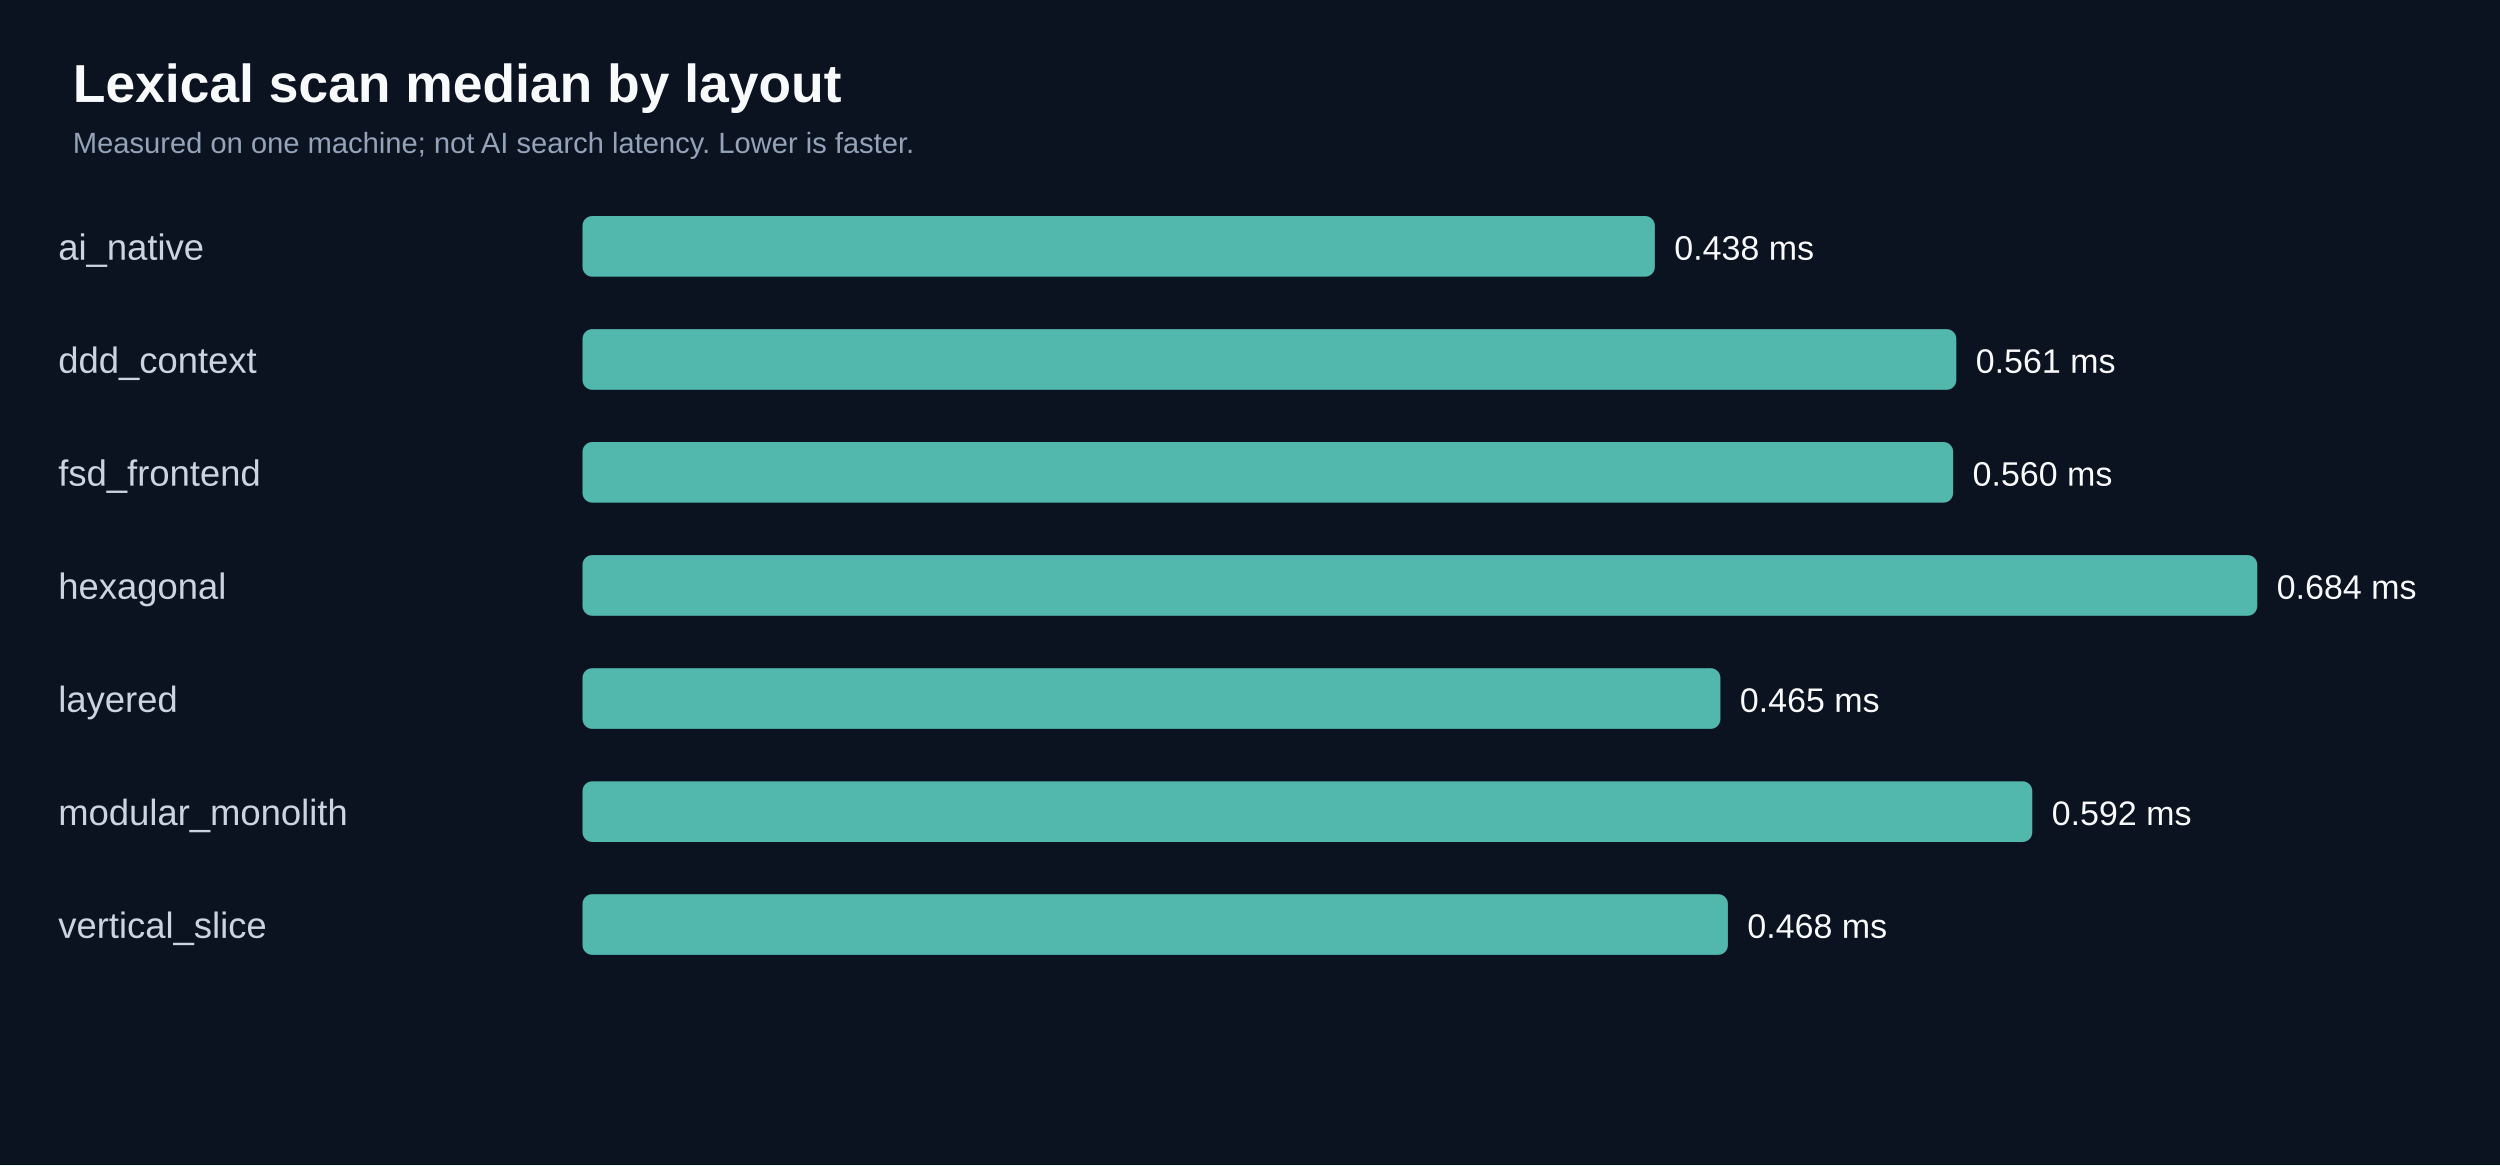
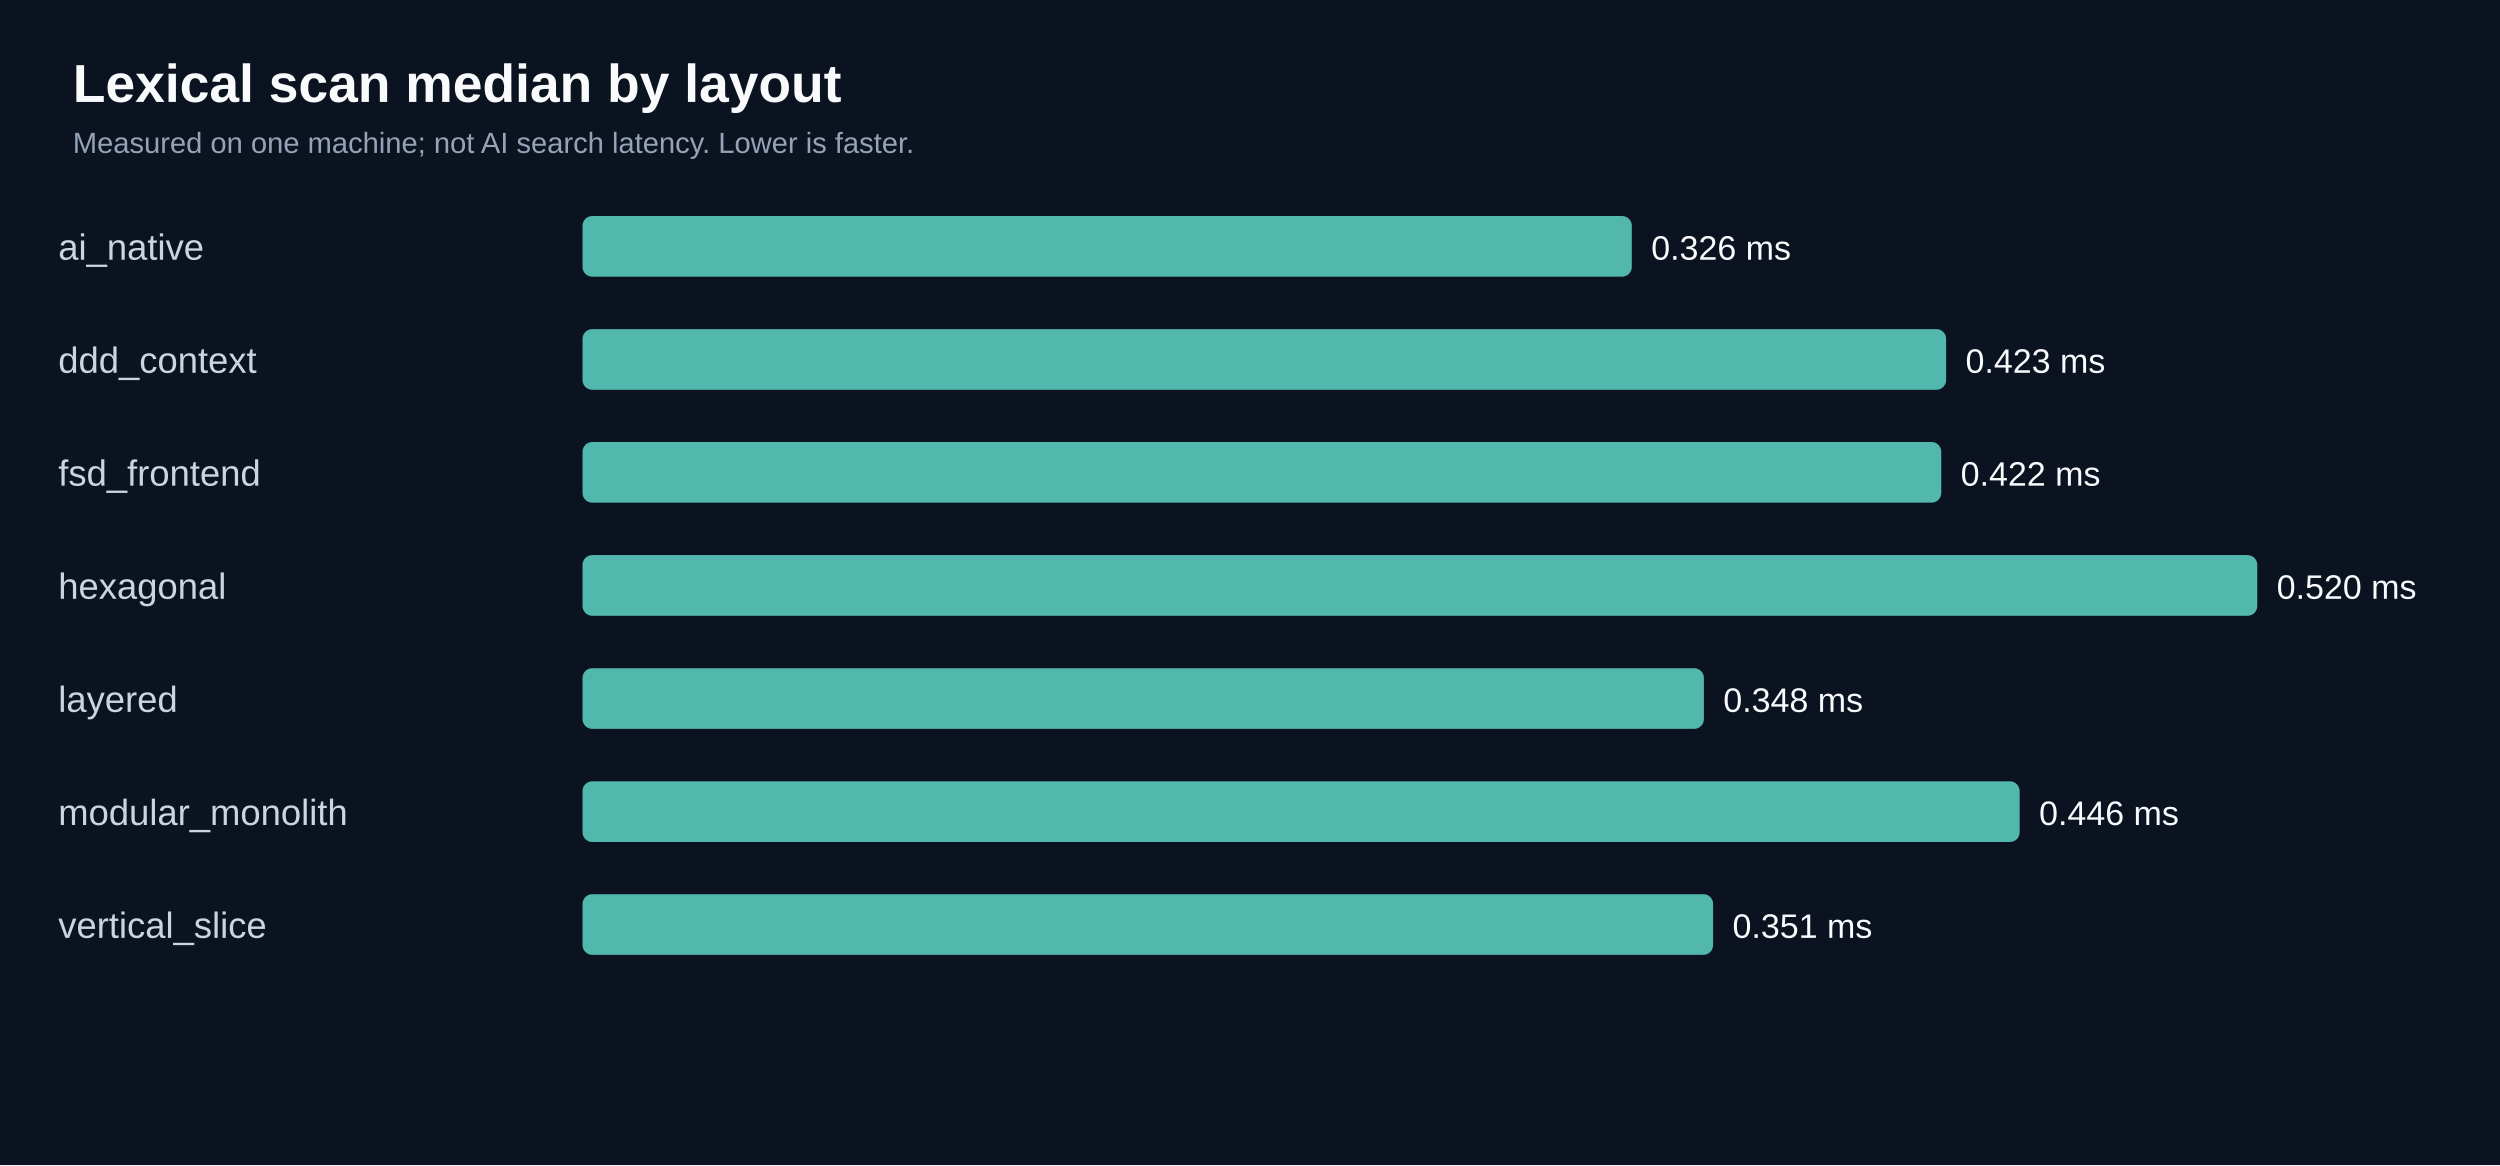
<svg xmlns="http://www.w3.org/2000/svg" viewBox="0 0 1030 480" role="img">
  <rect width="100%" height="100%" fill="#0b1220" />
  <text x="30" y="42" fill="#f8fafc" font-family="Arial,sans-serif" font-size="22" font-weight="bold">Lexical scan median by layout</text>
  <text x="30" y="63" fill="#94a3b8" font-family="Arial,sans-serif" font-size="12">Measured on one machine; not AI search latency. Lower is faster.</text>
  <text x="24" y="107.0" fill="#cbd5e1" font-family="Arial,sans-serif" font-size="15">ai_native</text>
-   <rect x="240" y="89.0" width="441.8" height="25" rx="4" fill="#52b8ad" />
-   <text x="689.8" y="107.0" fill="#f8fafc" font-family="Arial,sans-serif" font-size="14">0.438 ms</text>
+   <rect x="240" y="89.0" width="432.3" height="25" rx="4" fill="#52b8ad" />
+   <text x="680.3" y="107.0" fill="#f8fafc" font-family="Arial,sans-serif" font-size="14">0.326 ms</text>
  <text x="24" y="153.6" fill="#cbd5e1" font-family="Arial,sans-serif" font-size="15">ddd_context</text>
-   <rect x="240" y="135.6" width="566.0" height="25" rx="4" fill="#52b8ad" />
-   <text x="814.0" y="153.6" fill="#f8fafc" font-family="Arial,sans-serif" font-size="14">0.561 ms</text>
+   <rect x="240" y="135.6" width="561.8" height="25" rx="4" fill="#52b8ad" />
+   <text x="809.8" y="153.6" fill="#f8fafc" font-family="Arial,sans-serif" font-size="14">0.423 ms</text>
  <text x="24" y="200.1" fill="#cbd5e1" font-family="Arial,sans-serif" font-size="15">fsd_frontend</text>
-   <rect x="240" y="182.1" width="564.7" height="25" rx="4" fill="#52b8ad" />
-   <text x="812.7" y="200.1" fill="#f8fafc" font-family="Arial,sans-serif" font-size="14">0.560 ms</text>
+   <rect x="240" y="182.1" width="559.8" height="25" rx="4" fill="#52b8ad" />
+   <text x="807.8" y="200.1" fill="#f8fafc" font-family="Arial,sans-serif" font-size="14">0.422 ms</text>
  <text x="24" y="246.7" fill="#cbd5e1" font-family="Arial,sans-serif" font-size="15">hexagonal</text>
  <rect x="240" y="228.7" width="690.0" height="25" rx="4" fill="#52b8ad" />
-   <text x="938.0" y="246.7" fill="#f8fafc" font-family="Arial,sans-serif" font-size="14">0.684 ms</text>
+   <text x="938.0" y="246.7" fill="#f8fafc" font-family="Arial,sans-serif" font-size="14">0.520 ms</text>
  <text x="24" y="293.3" fill="#cbd5e1" font-family="Arial,sans-serif" font-size="15">layered</text>
-   <rect x="240" y="275.3" width="468.8" height="25" rx="4" fill="#52b8ad" />
-   <text x="716.8" y="293.3" fill="#f8fafc" font-family="Arial,sans-serif" font-size="14">0.465 ms</text>
+   <rect x="240" y="275.3" width="462.0" height="25" rx="4" fill="#52b8ad" />
+   <text x="710.0" y="293.3" fill="#f8fafc" font-family="Arial,sans-serif" font-size="14">0.348 ms</text>
  <text x="24" y="339.9" fill="#cbd5e1" font-family="Arial,sans-serif" font-size="15">modular_monolith</text>
-   <rect x="240" y="321.9" width="597.3" height="25" rx="4" fill="#52b8ad" />
-   <text x="845.3" y="339.9" fill="#f8fafc" font-family="Arial,sans-serif" font-size="14">0.592 ms</text>
+   <rect x="240" y="321.9" width="592.1" height="25" rx="4" fill="#52b8ad" />
+   <text x="840.1" y="339.9" fill="#f8fafc" font-family="Arial,sans-serif" font-size="14">0.446 ms</text>
  <text x="24" y="386.4" fill="#cbd5e1" font-family="Arial,sans-serif" font-size="15">vertical_slice</text>
-   <rect x="240" y="368.4" width="471.9" height="25" rx="4" fill="#52b8ad" />
-   <text x="719.9" y="386.4" fill="#f8fafc" font-family="Arial,sans-serif" font-size="14">0.468 ms</text>
+   <rect x="240" y="368.4" width="465.8" height="25" rx="4" fill="#52b8ad" />
+   <text x="713.8" y="386.4" fill="#f8fafc" font-family="Arial,sans-serif" font-size="14">0.351 ms</text>
</svg>
